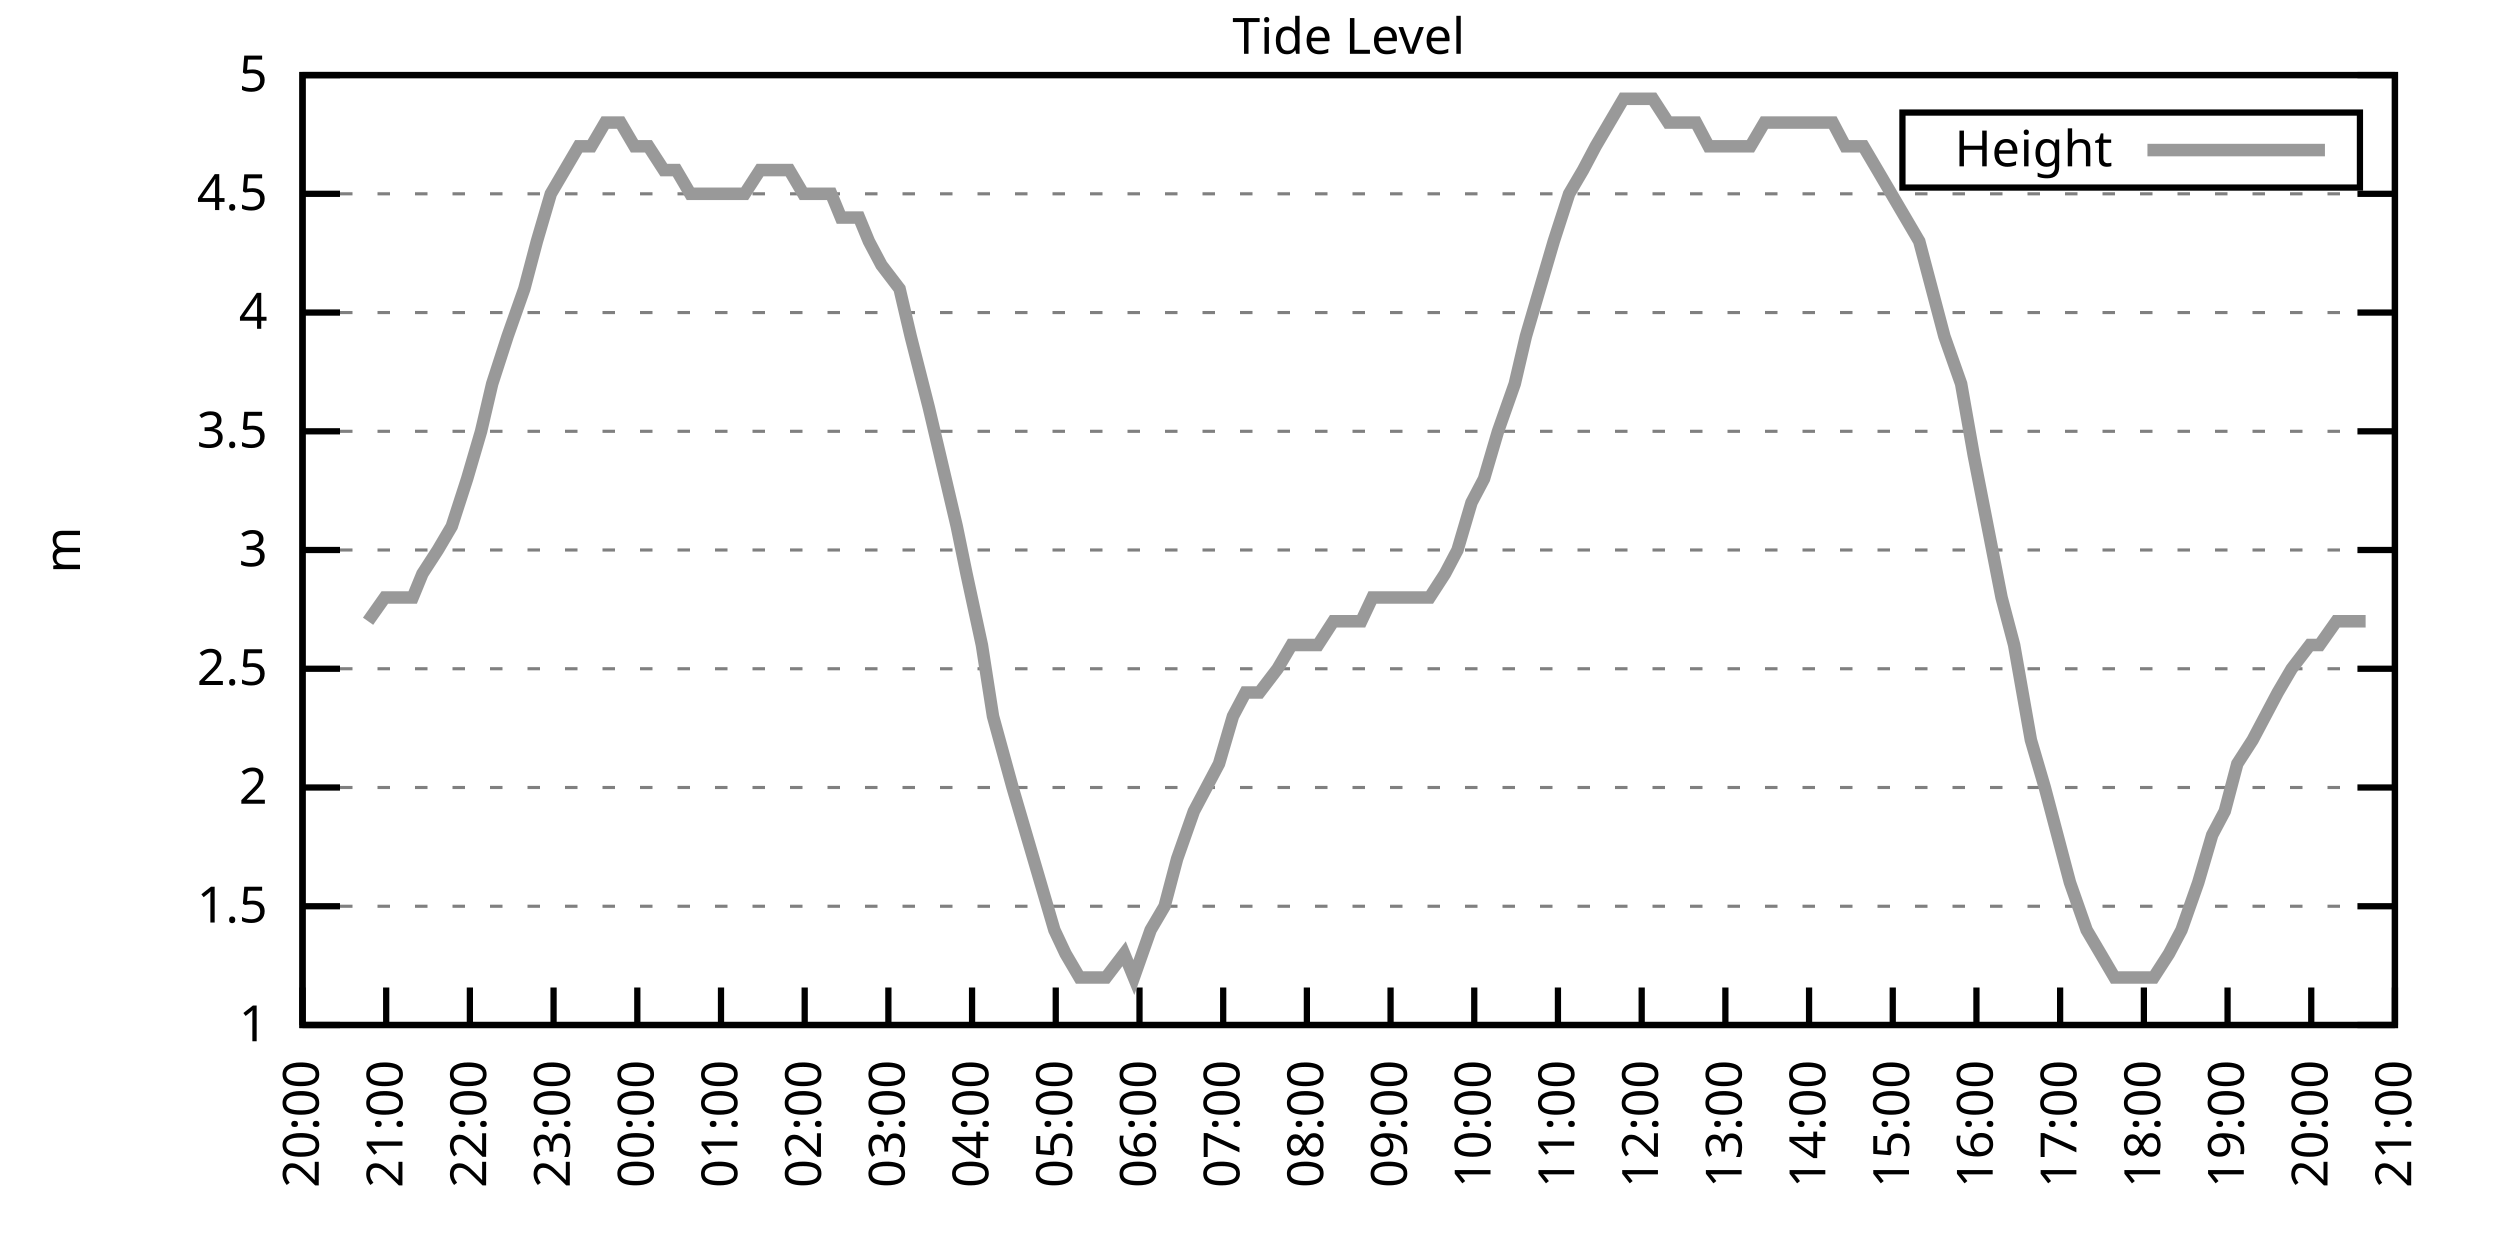
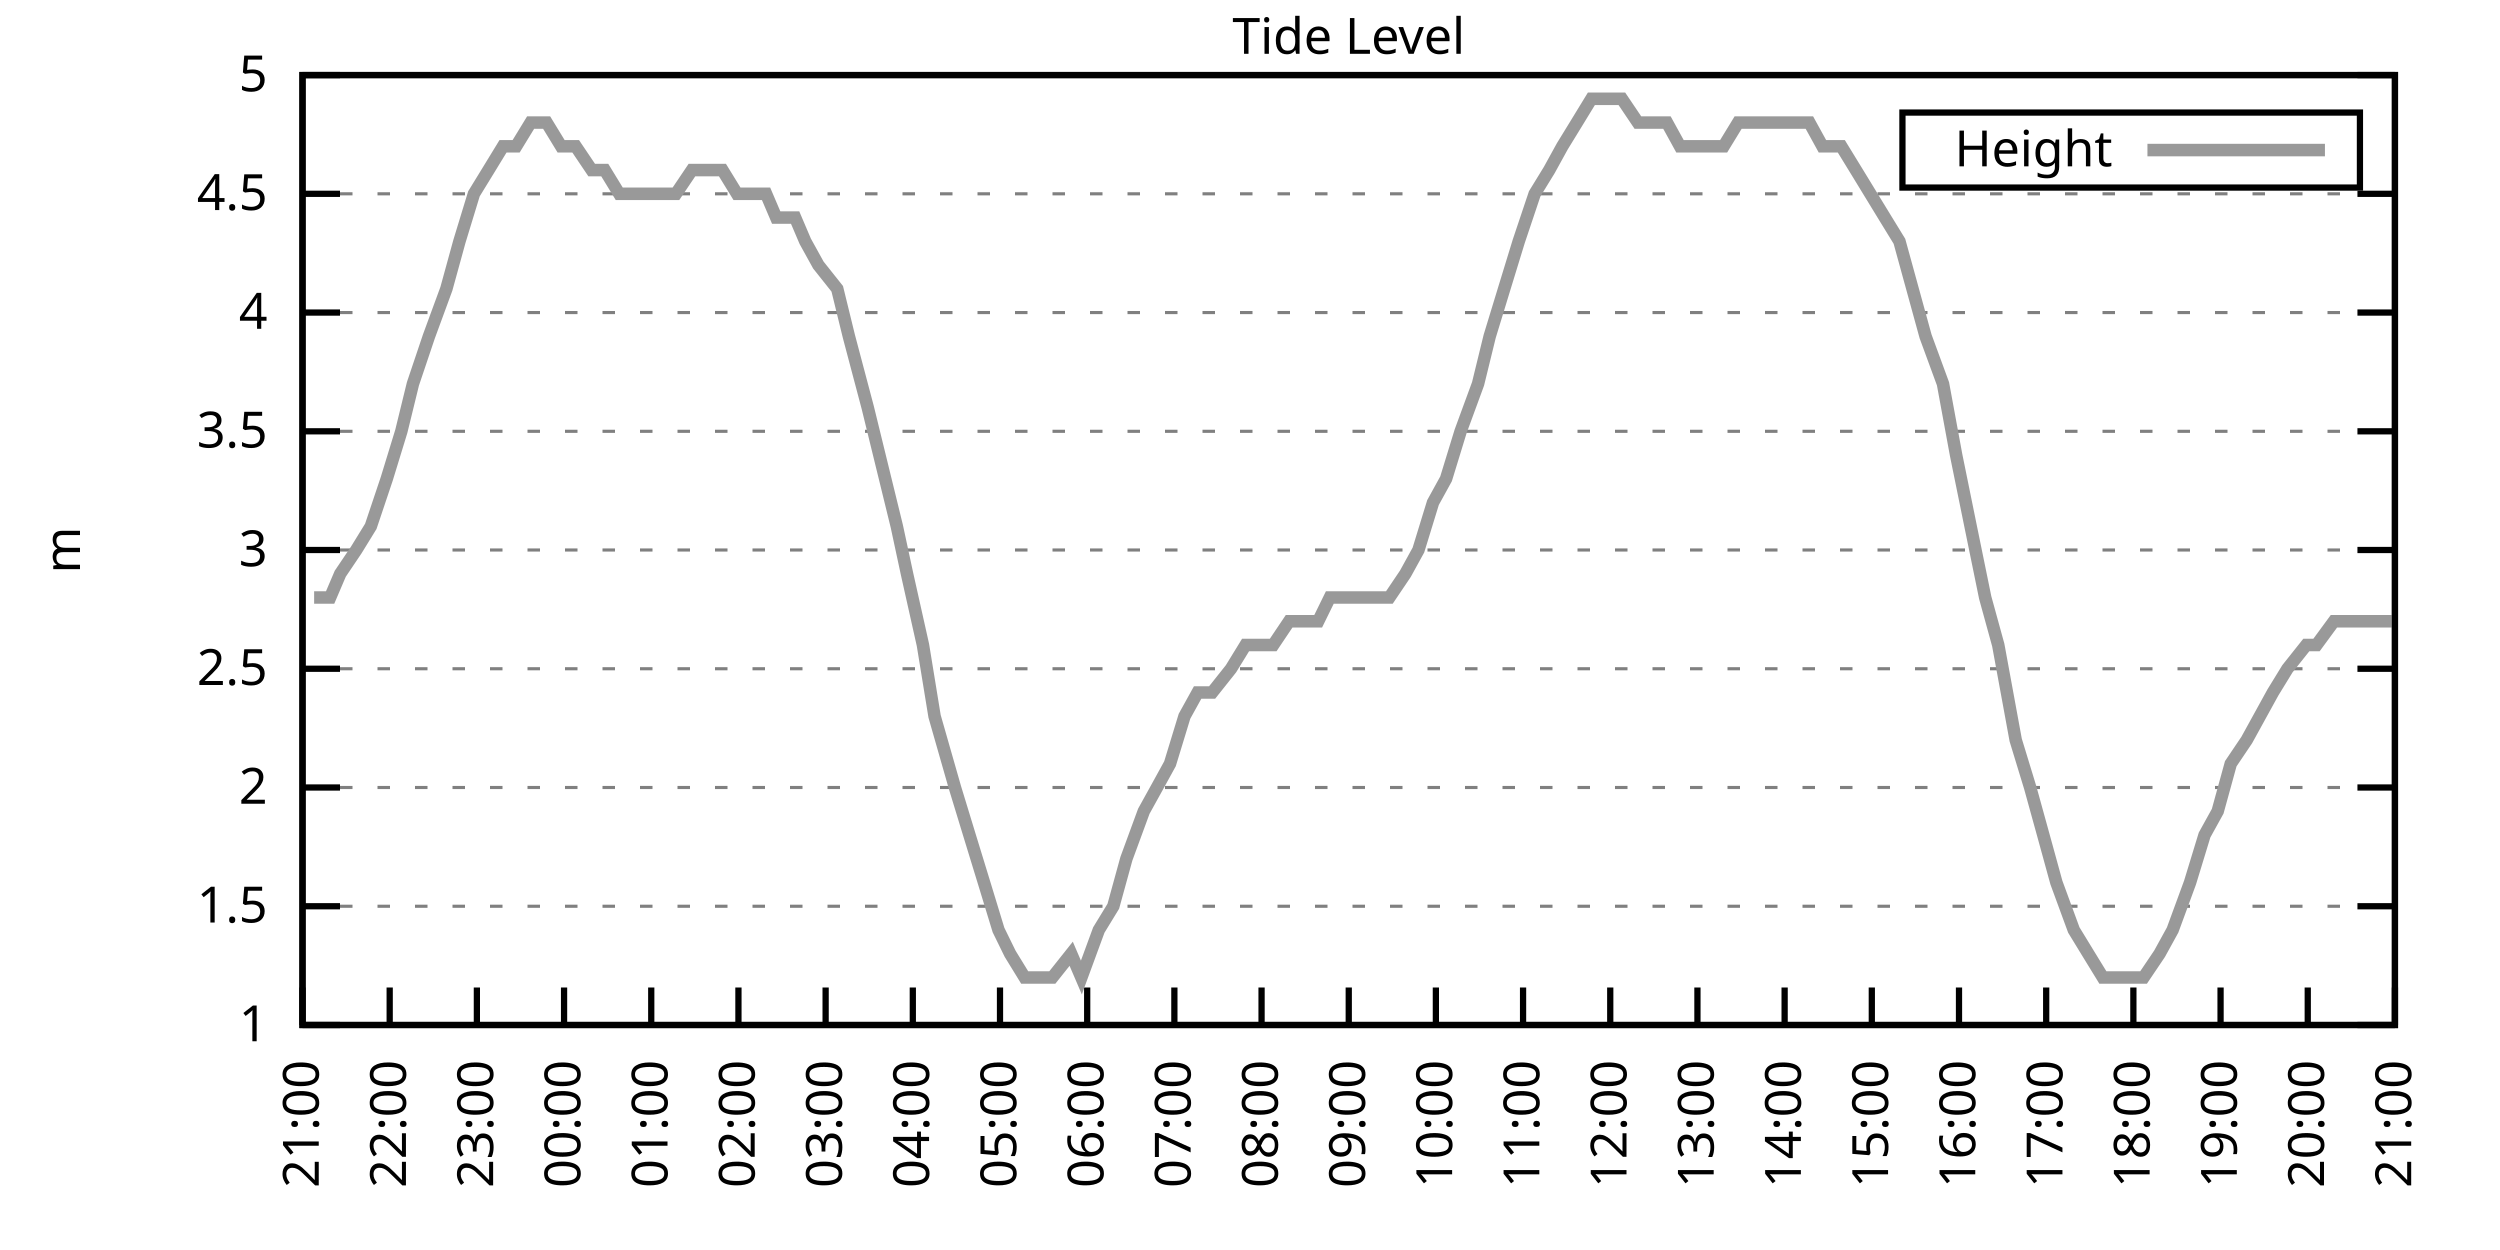
<svg xmlns="http://www.w3.org/2000/svg" xmlns:xlink="http://www.w3.org/1999/xlink" width="400" height="200" viewBox="0 0 400 200">
  <g id="gnuplot_canvas">
    <rect x="0" y="0" width="400" height="200" fill="none" />
    <defs>
      <circle id="gpDot" r="0.5" stroke-width="0.5" stroke="currentColor" />
      <path id="gpPt0" stroke-width="0.333" stroke="currentColor" d="M-1,0 h2 M0,-1 v2" />
      <path id="gpPt1" stroke-width="0.333" stroke="currentColor" d="M-1,-1 L1,1 M1,-1 L-1,1" />
      <path id="gpPt2" stroke-width="0.333" stroke="currentColor" d="M-1,0 L1,0 M0,-1 L0,1 M-1,-1 L1,1 M-1,1 L1,-1" />
      <rect id="gpPt3" stroke-width="0.333" stroke="currentColor" x="-1" y="-1" width="2" height="2" />
      <rect id="gpPt4" stroke-width="0.333" stroke="currentColor" fill="currentColor" x="-1" y="-1" width="2" height="2" />
      <circle id="gpPt5" stroke-width="0.333" stroke="currentColor" cx="0" cy="0" r="1" />
      <use xlink:href="#gpPt5" id="gpPt6" fill="currentColor" stroke="none" />
      <path id="gpPt7" stroke-width="0.333" stroke="currentColor" d="M0,-1.33 L-1.33,0.67 L1.33,0.67 z" />
      <use xlink:href="#gpPt7" id="gpPt8" fill="currentColor" stroke="none" />
      <use xlink:href="#gpPt7" id="gpPt9" stroke="currentColor" transform="rotate(180)" />
      <use xlink:href="#gpPt9" id="gpPt10" fill="currentColor" stroke="none" />
      <use xlink:href="#gpPt3" id="gpPt11" stroke="currentColor" transform="rotate(45)" />
      <use xlink:href="#gpPt11" id="gpPt12" fill="currentColor" stroke="none" />
      <path id="gpPt13" stroke-width="0.333" stroke="currentColor" d="M0,1.330 L1.265,0.411 L0.782,-1.067 L-0.782,-1.076 L-1.265,0.411 z" />
      <use xlink:href="#gpPt13" id="gpPt14" fill="currentColor" stroke="none" />
      <filter id="textbox" filterUnits="objectBoundingBox" x="0" y="0" height="1" width="1">
        <feFlood flood-color="white" flood-opacity="1" result="bgnd" />
        <feComposite in="SourceGraphic" in2="bgnd" operator="atop" />
      </filter>
      <filter id="greybox" filterUnits="objectBoundingBox" x="0" y="0" height="1" width="1">
        <feFlood flood-color="lightgrey" flood-opacity="1" result="grey" />
        <feComposite in="SourceGraphic" in2="grey" operator="atop" />
      </filter>
    </defs>
    <g fill="none" color="white" stroke="currentColor" stroke-width="1.00" stroke-linecap="butt" stroke-linejoin="miter">
</g>
    <g fill="none" color="black" stroke="currentColor" stroke-width="1.00" stroke-linecap="butt" stroke-linejoin="miter">
      <g stroke="none" shape-rendering="crispEdges">
        <polygon fill="rgb(255, 255, 255)" points="48.40,164.00 383.18,164.00 383.18,12.02 48.40,12.02 " />
      </g>
    </g>
    <g fill="none" color="black" stroke="currentColor" stroke-width="1.00" stroke-linecap="butt" stroke-linejoin="miter">
</g>
    <g fill="none" color="black" stroke="black" stroke-width="0.50" stroke-linecap="butt" stroke-linejoin="miter">
</g>
    <g fill="none" color="gray" stroke="currentColor" stroke-width="0.50" stroke-linecap="butt" stroke-linejoin="miter">
      <path stroke="gray" stroke-dasharray="2,4" class="gridline" d="M48.40,164.00 L383.19,164.00  " />
    </g>
    <g fill="none" color="gray" stroke="gray" stroke-width="1.00" stroke-linecap="butt" stroke-linejoin="miter">
</g>
    <g fill="none" color="black" stroke="currentColor" stroke-width="1.00" stroke-linecap="butt" stroke-linejoin="miter">
      <path stroke="black" d="M48.40,164.00 L54.40,164.00 M383.19,164.00 L377.19,164.00  " />
      <g transform="translate(42.80,166.60)" stroke="none" fill="black" font-family="Sans" font-size="8.00" text-anchor="end">
        <text>
          <tspan font-family="Sans"> 1</tspan>
        </text>
      </g>
    </g>
    <g fill="none" color="black" stroke="currentColor" stroke-width="1.00" stroke-linecap="butt" stroke-linejoin="miter">
</g>
    <g fill="none" color="black" stroke="black" stroke-width="0.50" stroke-linecap="butt" stroke-linejoin="miter">
</g>
    <g fill="none" color="gray" stroke="currentColor" stroke-width="0.50" stroke-linecap="butt" stroke-linejoin="miter">
      <path stroke="gray" stroke-dasharray="2,4" class="gridline" d="M48.40,145.00 L383.19,145.00  " />
    </g>
    <g fill="none" color="gray" stroke="gray" stroke-width="1.00" stroke-linecap="butt" stroke-linejoin="miter">
</g>
    <g fill="none" color="black" stroke="currentColor" stroke-width="1.00" stroke-linecap="butt" stroke-linejoin="miter">
      <path stroke="black" d="M48.40,145.00 L54.40,145.00 M383.19,145.00 L377.19,145.00  " />
      <g transform="translate(42.80,147.60)" stroke="none" fill="black" font-family="Sans" font-size="8.00" text-anchor="end">
        <text>
          <tspan font-family="Sans"> 1.5</tspan>
        </text>
      </g>
    </g>
    <g fill="none" color="black" stroke="currentColor" stroke-width="1.00" stroke-linecap="butt" stroke-linejoin="miter">
</g>
    <g fill="none" color="black" stroke="black" stroke-width="0.50" stroke-linecap="butt" stroke-linejoin="miter">
</g>
    <g fill="none" color="gray" stroke="currentColor" stroke-width="0.50" stroke-linecap="butt" stroke-linejoin="miter">
      <path stroke="gray" stroke-dasharray="2,4" class="gridline" d="M48.40,126.00 L383.19,126.00  " />
    </g>
    <g fill="none" color="gray" stroke="gray" stroke-width="1.00" stroke-linecap="butt" stroke-linejoin="miter">
</g>
    <g fill="none" color="black" stroke="currentColor" stroke-width="1.00" stroke-linecap="butt" stroke-linejoin="miter">
      <path stroke="black" d="M48.40,126.00 L54.40,126.00 M383.19,126.00 L377.19,126.00  " />
      <g transform="translate(42.80,128.60)" stroke="none" fill="black" font-family="Sans" font-size="8.00" text-anchor="end">
        <text>
          <tspan font-family="Sans"> 2</tspan>
        </text>
      </g>
    </g>
    <g fill="none" color="black" stroke="currentColor" stroke-width="1.00" stroke-linecap="butt" stroke-linejoin="miter">
</g>
    <g fill="none" color="black" stroke="black" stroke-width="0.50" stroke-linecap="butt" stroke-linejoin="miter">
</g>
    <g fill="none" color="gray" stroke="currentColor" stroke-width="0.50" stroke-linecap="butt" stroke-linejoin="miter">
      <path stroke="gray" stroke-dasharray="2,4" class="gridline" d="M48.40,107.00 L383.19,107.00  " />
    </g>
    <g fill="none" color="gray" stroke="gray" stroke-width="1.00" stroke-linecap="butt" stroke-linejoin="miter">
</g>
    <g fill="none" color="black" stroke="currentColor" stroke-width="1.00" stroke-linecap="butt" stroke-linejoin="miter">
      <path stroke="black" d="M48.40,107.00 L54.40,107.00 M383.19,107.00 L377.19,107.00  " />
      <g transform="translate(42.80,109.60)" stroke="none" fill="black" font-family="Sans" font-size="8.00" text-anchor="end">
        <text>
          <tspan font-family="Sans"> 2.5</tspan>
        </text>
      </g>
    </g>
    <g fill="none" color="black" stroke="currentColor" stroke-width="1.00" stroke-linecap="butt" stroke-linejoin="miter">
</g>
    <g fill="none" color="black" stroke="black" stroke-width="0.50" stroke-linecap="butt" stroke-linejoin="miter">
</g>
    <g fill="none" color="gray" stroke="currentColor" stroke-width="0.50" stroke-linecap="butt" stroke-linejoin="miter">
      <path stroke="gray" stroke-dasharray="2,4" class="gridline" d="M48.40,88.00 L383.19,88.00  " />
    </g>
    <g fill="none" color="gray" stroke="gray" stroke-width="1.00" stroke-linecap="butt" stroke-linejoin="miter">
</g>
    <g fill="none" color="black" stroke="currentColor" stroke-width="1.00" stroke-linecap="butt" stroke-linejoin="miter">
      <path stroke="black" d="M48.40,88.00 L54.40,88.00 M383.19,88.00 L377.19,88.00  " />
      <g transform="translate(42.80,90.60)" stroke="none" fill="black" font-family="Sans" font-size="8.00" text-anchor="end">
        <text>
          <tspan font-family="Sans"> 3</tspan>
        </text>
      </g>
    </g>
    <g fill="none" color="black" stroke="currentColor" stroke-width="1.00" stroke-linecap="butt" stroke-linejoin="miter">
</g>
    <g fill="none" color="black" stroke="black" stroke-width="0.50" stroke-linecap="butt" stroke-linejoin="miter">
</g>
    <g fill="none" color="gray" stroke="currentColor" stroke-width="0.50" stroke-linecap="butt" stroke-linejoin="miter">
      <path stroke="gray" stroke-dasharray="2,4" class="gridline" d="M48.40,69.01 L383.19,69.01  " />
    </g>
    <g fill="none" color="gray" stroke="gray" stroke-width="1.00" stroke-linecap="butt" stroke-linejoin="miter">
</g>
    <g fill="none" color="black" stroke="currentColor" stroke-width="1.00" stroke-linecap="butt" stroke-linejoin="miter">
      <path stroke="black" d="M48.40,69.01 L54.40,69.01 M383.19,69.01 L377.19,69.01  " />
      <g transform="translate(42.80,71.61)" stroke="none" fill="black" font-family="Sans" font-size="8.00" text-anchor="end">
        <text>
          <tspan font-family="Sans"> 3.5</tspan>
        </text>
      </g>
    </g>
    <g fill="none" color="black" stroke="currentColor" stroke-width="1.00" stroke-linecap="butt" stroke-linejoin="miter">
</g>
    <g fill="none" color="black" stroke="black" stroke-width="0.50" stroke-linecap="butt" stroke-linejoin="miter">
</g>
    <g fill="none" color="gray" stroke="currentColor" stroke-width="0.50" stroke-linecap="butt" stroke-linejoin="miter">
      <path stroke="gray" stroke-dasharray="2,4" class="gridline" d="M48.40,50.01 L383.19,50.01  " />
    </g>
    <g fill="none" color="gray" stroke="gray" stroke-width="1.00" stroke-linecap="butt" stroke-linejoin="miter">
</g>
    <g fill="none" color="black" stroke="currentColor" stroke-width="1.00" stroke-linecap="butt" stroke-linejoin="miter">
      <path stroke="black" d="M48.40,50.01 L54.40,50.01 M383.19,50.01 L377.19,50.01  " />
      <g transform="translate(42.80,52.61)" stroke="none" fill="black" font-family="Sans" font-size="8.00" text-anchor="end">
        <text>
          <tspan font-family="Sans"> 4</tspan>
        </text>
      </g>
    </g>
    <g fill="none" color="black" stroke="currentColor" stroke-width="1.00" stroke-linecap="butt" stroke-linejoin="miter">
</g>
    <g fill="none" color="black" stroke="black" stroke-width="0.50" stroke-linecap="butt" stroke-linejoin="miter">
</g>
    <g fill="none" color="gray" stroke="currentColor" stroke-width="0.50" stroke-linecap="butt" stroke-linejoin="miter">
      <path stroke="gray" stroke-dasharray="2,4" class="gridline" d="M48.40,31.01 L383.19,31.01  " />
    </g>
    <g fill="none" color="gray" stroke="gray" stroke-width="1.00" stroke-linecap="butt" stroke-linejoin="miter">
</g>
    <g fill="none" color="black" stroke="currentColor" stroke-width="1.00" stroke-linecap="butt" stroke-linejoin="miter">
      <path stroke="black" d="M48.40,31.01 L54.40,31.01 M383.19,31.01 L377.19,31.01  " />
      <g transform="translate(42.80,33.61)" stroke="none" fill="black" font-family="Sans" font-size="8.00" text-anchor="end">
        <text>
          <tspan font-family="Sans"> 4.5</tspan>
        </text>
      </g>
    </g>
    <g fill="none" color="black" stroke="currentColor" stroke-width="1.00" stroke-linecap="butt" stroke-linejoin="miter">
</g>
    <g fill="none" color="black" stroke="black" stroke-width="0.50" stroke-linecap="butt" stroke-linejoin="miter">
</g>
    <g fill="none" color="gray" stroke="currentColor" stroke-width="0.50" stroke-linecap="butt" stroke-linejoin="miter">
      <path stroke="gray" stroke-dasharray="2,4" class="gridline" d="M48.40,12.01 L383.19,12.01  " />
    </g>
    <g fill="none" color="gray" stroke="gray" stroke-width="1.00" stroke-linecap="butt" stroke-linejoin="miter">
</g>
    <g fill="none" color="black" stroke="currentColor" stroke-width="1.00" stroke-linecap="butt" stroke-linejoin="miter">
      <path stroke="black" d="M48.40,12.01 L54.40,12.01 M383.19,12.01 L377.19,12.01  " />
      <g transform="translate(42.80,14.61)" stroke="none" fill="black" font-family="Sans" font-size="8.00" text-anchor="end">
        <text>
          <tspan font-family="Sans"> 5</tspan>
        </text>
      </g>
    </g>
    <g fill="none" color="black" stroke="currentColor" stroke-width="1.00" stroke-linecap="butt" stroke-linejoin="miter">
      <path stroke="black" d="M48.40,164.00 L48.40,158.00  " />
      <g transform="translate(51.00,169.60) rotate(270.00)" stroke="none" fill="black" font-family="Sans" font-size="8.00" text-anchor="end">
        <text>
-           <tspan font-family="Sans">20:00</tspan>
-         </text>
-       </g>
-     </g>
-     <g fill="none" color="black" stroke="currentColor" stroke-width="1.00" stroke-linecap="butt" stroke-linejoin="miter">
-       <path stroke="black" d="M61.79,164.00 L61.79,158.00  " />
-       <g transform="translate(64.39,169.60) rotate(270.00)" stroke="none" fill="black" font-family="Sans" font-size="8.00" text-anchor="end">
-         <text>
          <tspan font-family="Sans">21:00</tspan>
        </text>
      </g>
    </g>
    <g fill="none" color="black" stroke="currentColor" stroke-width="1.00" stroke-linecap="butt" stroke-linejoin="miter">
-       <path stroke="black" d="M75.18,164.00 L75.18,158.00  " />
-       <g transform="translate(77.78,169.60) rotate(270.00)" stroke="none" fill="black" font-family="Sans" font-size="8.00" text-anchor="end">
+       <path stroke="black" d="M62.35,164.00 L62.35,158.00  " />
+       <g transform="translate(64.95,169.60) rotate(270.00)" stroke="none" fill="black" font-family="Sans" font-size="8.00" text-anchor="end">
        <text>
          <tspan font-family="Sans">22:00</tspan>
        </text>
      </g>
    </g>
    <g fill="none" color="black" stroke="currentColor" stroke-width="1.00" stroke-linecap="butt" stroke-linejoin="miter">
-       <path stroke="black" d="M88.57,164.00 L88.57,158.00  " />
-       <g transform="translate(91.17,169.60) rotate(270.00)" stroke="none" fill="black" font-family="Sans" font-size="8.00" text-anchor="end">
+       <path stroke="black" d="M76.30,164.00 L76.30,158.00  " />
+       <g transform="translate(78.90,169.60) rotate(270.00)" stroke="none" fill="black" font-family="Sans" font-size="8.00" text-anchor="end">
        <text>
          <tspan font-family="Sans">23:00</tspan>
        </text>
      </g>
    </g>
    <g fill="none" color="black" stroke="currentColor" stroke-width="1.00" stroke-linecap="butt" stroke-linejoin="miter">
-       <path stroke="black" d="M101.97,164.00 L101.97,158.00  " />
-       <g transform="translate(104.57,169.60) rotate(270.00)" stroke="none" fill="black" font-family="Sans" font-size="8.00" text-anchor="end">
+       <path stroke="black" d="M90.25,164.00 L90.25,158.00  " />
+       <g transform="translate(92.85,169.60) rotate(270.00)" stroke="none" fill="black" font-family="Sans" font-size="8.00" text-anchor="end">
        <text>
          <tspan font-family="Sans">00:00</tspan>
        </text>
      </g>
    </g>
    <g fill="none" color="black" stroke="currentColor" stroke-width="1.00" stroke-linecap="butt" stroke-linejoin="miter">
-       <path stroke="black" d="M115.36,164.00 L115.36,158.00  " />
-       <g transform="translate(117.96,169.60) rotate(270.00)" stroke="none" fill="black" font-family="Sans" font-size="8.00" text-anchor="end">
+       <path stroke="black" d="M104.20,164.00 L104.20,158.00  " />
+       <g transform="translate(106.80,169.60) rotate(270.00)" stroke="none" fill="black" font-family="Sans" font-size="8.00" text-anchor="end">
        <text>
          <tspan font-family="Sans">01:00</tspan>
        </text>
      </g>
    </g>
    <g fill="none" color="black" stroke="currentColor" stroke-width="1.00" stroke-linecap="butt" stroke-linejoin="miter">
-       <path stroke="black" d="M128.75,164.00 L128.75,158.00  " />
-       <g transform="translate(131.35,169.60) rotate(270.00)" stroke="none" fill="black" font-family="Sans" font-size="8.00" text-anchor="end">
+       <path stroke="black" d="M118.15,164.00 L118.15,158.00  " />
+       <g transform="translate(120.75,169.60) rotate(270.00)" stroke="none" fill="black" font-family="Sans" font-size="8.00" text-anchor="end">
        <text>
          <tspan font-family="Sans">02:00</tspan>
        </text>
      </g>
    </g>
    <g fill="none" color="black" stroke="currentColor" stroke-width="1.00" stroke-linecap="butt" stroke-linejoin="miter">
-       <path stroke="black" d="M142.14,164.00 L142.14,158.00  " />
-       <g transform="translate(144.74,169.60) rotate(270.00)" stroke="none" fill="black" font-family="Sans" font-size="8.00" text-anchor="end">
+       <path stroke="black" d="M132.10,164.00 L132.10,158.00  " />
+       <g transform="translate(134.70,169.60) rotate(270.00)" stroke="none" fill="black" font-family="Sans" font-size="8.00" text-anchor="end">
        <text>
          <tspan font-family="Sans">03:00</tspan>
        </text>
      </g>
    </g>
    <g fill="none" color="black" stroke="currentColor" stroke-width="1.00" stroke-linecap="butt" stroke-linejoin="miter">
-       <path stroke="black" d="M155.53,164.00 L155.53,158.00  " />
-       <g transform="translate(158.13,169.60) rotate(270.00)" stroke="none" fill="black" font-family="Sans" font-size="8.00" text-anchor="end">
+       <path stroke="black" d="M146.05,164.00 L146.05,158.00  " />
+       <g transform="translate(148.65,169.60) rotate(270.00)" stroke="none" fill="black" font-family="Sans" font-size="8.00" text-anchor="end">
        <text>
          <tspan font-family="Sans">04:00</tspan>
        </text>
      </g>
    </g>
    <g fill="none" color="black" stroke="currentColor" stroke-width="1.00" stroke-linecap="butt" stroke-linejoin="miter">
-       <path stroke="black" d="M168.92,164.00 L168.92,158.00  " />
-       <g transform="translate(171.52,169.60) rotate(270.00)" stroke="none" fill="black" font-family="Sans" font-size="8.00" text-anchor="end">
+       <path stroke="black" d="M160.00,164.00 L160.00,158.00  " />
+       <g transform="translate(162.60,169.60) rotate(270.00)" stroke="none" fill="black" font-family="Sans" font-size="8.00" text-anchor="end">
        <text>
          <tspan font-family="Sans">05:00</tspan>
        </text>
      </g>
    </g>
    <g fill="none" color="black" stroke="currentColor" stroke-width="1.00" stroke-linecap="butt" stroke-linejoin="miter">
-       <path stroke="black" d="M182.32,164.00 L182.32,158.00  " />
-       <g transform="translate(184.92,169.60) rotate(270.00)" stroke="none" fill="black" font-family="Sans" font-size="8.00" text-anchor="end">
+       <path stroke="black" d="M173.95,164.00 L173.95,158.00  " />
+       <g transform="translate(176.55,169.60) rotate(270.00)" stroke="none" fill="black" font-family="Sans" font-size="8.00" text-anchor="end">
        <text>
          <tspan font-family="Sans">06:00</tspan>
        </text>
      </g>
    </g>
    <g fill="none" color="black" stroke="currentColor" stroke-width="1.00" stroke-linecap="butt" stroke-linejoin="miter">
-       <path stroke="black" d="M195.71,164.00 L195.71,158.00  " />
-       <g transform="translate(198.31,169.60) rotate(270.00)" stroke="none" fill="black" font-family="Sans" font-size="8.00" text-anchor="end">
+       <path stroke="black" d="M187.90,164.00 L187.90,158.00  " />
+       <g transform="translate(190.50,169.60) rotate(270.00)" stroke="none" fill="black" font-family="Sans" font-size="8.00" text-anchor="end">
        <text>
          <tspan font-family="Sans">07:00</tspan>
        </text>
      </g>
    </g>
    <g fill="none" color="black" stroke="currentColor" stroke-width="1.00" stroke-linecap="butt" stroke-linejoin="miter">
-       <path stroke="black" d="M209.10,164.00 L209.10,158.00  " />
-       <g transform="translate(211.70,169.60) rotate(270.00)" stroke="none" fill="black" font-family="Sans" font-size="8.00" text-anchor="end">
+       <path stroke="black" d="M201.85,164.00 L201.85,158.00  " />
+       <g transform="translate(204.45,169.60) rotate(270.00)" stroke="none" fill="black" font-family="Sans" font-size="8.00" text-anchor="end">
        <text>
          <tspan font-family="Sans">08:00</tspan>
        </text>
      </g>
    </g>
    <g fill="none" color="black" stroke="currentColor" stroke-width="1.00" stroke-linecap="butt" stroke-linejoin="miter">
-       <path stroke="black" d="M222.49,164.00 L222.49,158.00  " />
-       <g transform="translate(225.09,169.60) rotate(270.00)" stroke="none" fill="black" font-family="Sans" font-size="8.00" text-anchor="end">
+       <path stroke="black" d="M215.80,164.00 L215.80,158.00  " />
+       <g transform="translate(218.40,169.60) rotate(270.00)" stroke="none" fill="black" font-family="Sans" font-size="8.00" text-anchor="end">
        <text>
          <tspan font-family="Sans">09:00</tspan>
        </text>
      </g>
    </g>
    <g fill="none" color="black" stroke="currentColor" stroke-width="1.00" stroke-linecap="butt" stroke-linejoin="miter">
-       <path stroke="black" d="M235.88,164.00 L235.88,158.00  " />
-       <g transform="translate(238.48,169.60) rotate(270.00)" stroke="none" fill="black" font-family="Sans" font-size="8.00" text-anchor="end">
+       <path stroke="black" d="M229.74,164.00 L229.74,158.00  " />
+       <g transform="translate(232.34,169.60) rotate(270.00)" stroke="none" fill="black" font-family="Sans" font-size="8.00" text-anchor="end">
        <text>
          <tspan font-family="Sans">10:00</tspan>
        </text>
      </g>
    </g>
    <g fill="none" color="black" stroke="currentColor" stroke-width="1.00" stroke-linecap="butt" stroke-linejoin="miter">
-       <path stroke="black" d="M249.27,164.00 L249.27,158.00  " />
-       <g transform="translate(251.87,169.60) rotate(270.00)" stroke="none" fill="black" font-family="Sans" font-size="8.00" text-anchor="end">
+       <path stroke="black" d="M243.69,164.00 L243.69,158.00  " />
+       <g transform="translate(246.29,169.60) rotate(270.00)" stroke="none" fill="black" font-family="Sans" font-size="8.00" text-anchor="end">
        <text>
          <tspan font-family="Sans">11:00</tspan>
        </text>
      </g>
    </g>
    <g fill="none" color="black" stroke="currentColor" stroke-width="1.00" stroke-linecap="butt" stroke-linejoin="miter">
-       <path stroke="black" d="M262.67,164.00 L262.67,158.00  " />
-       <g transform="translate(265.27,169.60) rotate(270.00)" stroke="none" fill="black" font-family="Sans" font-size="8.00" text-anchor="end">
+       <path stroke="black" d="M257.64,164.00 L257.64,158.00  " />
+       <g transform="translate(260.24,169.60) rotate(270.00)" stroke="none" fill="black" font-family="Sans" font-size="8.00" text-anchor="end">
        <text>
          <tspan font-family="Sans">12:00</tspan>
        </text>
      </g>
    </g>
    <g fill="none" color="black" stroke="currentColor" stroke-width="1.00" stroke-linecap="butt" stroke-linejoin="miter">
-       <path stroke="black" d="M276.06,164.00 L276.06,158.00  " />
-       <g transform="translate(278.66,169.60) rotate(270.00)" stroke="none" fill="black" font-family="Sans" font-size="8.00" text-anchor="end">
+       <path stroke="black" d="M271.59,164.00 L271.59,158.00  " />
+       <g transform="translate(274.19,169.60) rotate(270.00)" stroke="none" fill="black" font-family="Sans" font-size="8.00" text-anchor="end">
        <text>
          <tspan font-family="Sans">13:00</tspan>
        </text>
      </g>
    </g>
    <g fill="none" color="black" stroke="currentColor" stroke-width="1.00" stroke-linecap="butt" stroke-linejoin="miter">
-       <path stroke="black" d="M289.45,164.00 L289.45,158.00  " />
-       <g transform="translate(292.05,169.60) rotate(270.00)" stroke="none" fill="black" font-family="Sans" font-size="8.00" text-anchor="end">
+       <path stroke="black" d="M285.54,164.00 L285.54,158.00  " />
+       <g transform="translate(288.14,169.60) rotate(270.00)" stroke="none" fill="black" font-family="Sans" font-size="8.00" text-anchor="end">
        <text>
          <tspan font-family="Sans">14:00</tspan>
        </text>
      </g>
    </g>
    <g fill="none" color="black" stroke="currentColor" stroke-width="1.00" stroke-linecap="butt" stroke-linejoin="miter">
-       <path stroke="black" d="M302.84,164.00 L302.84,158.00  " />
-       <g transform="translate(305.44,169.60) rotate(270.00)" stroke="none" fill="black" font-family="Sans" font-size="8.00" text-anchor="end">
+       <path stroke="black" d="M299.49,164.00 L299.49,158.00  " />
+       <g transform="translate(302.09,169.60) rotate(270.00)" stroke="none" fill="black" font-family="Sans" font-size="8.00" text-anchor="end">
        <text>
          <tspan font-family="Sans">15:00</tspan>
        </text>
      </g>
    </g>
    <g fill="none" color="black" stroke="currentColor" stroke-width="1.00" stroke-linecap="butt" stroke-linejoin="miter">
-       <path stroke="black" d="M316.23,164.00 L316.23,158.00  " />
-       <g transform="translate(318.83,169.60) rotate(270.00)" stroke="none" fill="black" font-family="Sans" font-size="8.00" text-anchor="end">
+       <path stroke="black" d="M313.44,164.00 L313.44,158.00  " />
+       <g transform="translate(316.04,169.60) rotate(270.00)" stroke="none" fill="black" font-family="Sans" font-size="8.00" text-anchor="end">
        <text>
          <tspan font-family="Sans">16:00</tspan>
        </text>
      </g>
    </g>
    <g fill="none" color="black" stroke="currentColor" stroke-width="1.00" stroke-linecap="butt" stroke-linejoin="miter">
-       <path stroke="black" d="M329.62,164.00 L329.62,158.00  " />
-       <g transform="translate(332.22,169.60) rotate(270.00)" stroke="none" fill="black" font-family="Sans" font-size="8.00" text-anchor="end">
+       <path stroke="black" d="M327.39,164.00 L327.39,158.00  " />
+       <g transform="translate(329.99,169.60) rotate(270.00)" stroke="none" fill="black" font-family="Sans" font-size="8.00" text-anchor="end">
        <text>
          <tspan font-family="Sans">17:00</tspan>
        </text>
      </g>
    </g>
    <g fill="none" color="black" stroke="currentColor" stroke-width="1.00" stroke-linecap="butt" stroke-linejoin="miter">
-       <path stroke="black" d="M343.02,164.00 L343.02,158.00  " />
-       <g transform="translate(345.62,169.60) rotate(270.00)" stroke="none" fill="black" font-family="Sans" font-size="8.00" text-anchor="end">
+       <path stroke="black" d="M341.34,164.00 L341.34,158.00  " />
+       <g transform="translate(343.94,169.60) rotate(270.00)" stroke="none" fill="black" font-family="Sans" font-size="8.00" text-anchor="end">
        <text>
          <tspan font-family="Sans">18:00</tspan>
        </text>
      </g>
    </g>
    <g fill="none" color="black" stroke="currentColor" stroke-width="1.00" stroke-linecap="butt" stroke-linejoin="miter">
-       <path stroke="black" d="M356.41,164.00 L356.41,158.00  " />
-       <g transform="translate(359.01,169.60) rotate(270.00)" stroke="none" fill="black" font-family="Sans" font-size="8.00" text-anchor="end">
+       <path stroke="black" d="M355.29,164.00 L355.29,158.00  " />
+       <g transform="translate(357.89,169.60) rotate(270.00)" stroke="none" fill="black" font-family="Sans" font-size="8.00" text-anchor="end">
        <text>
          <tspan font-family="Sans">19:00</tspan>
        </text>
      </g>
    </g>
    <g fill="none" color="black" stroke="currentColor" stroke-width="1.00" stroke-linecap="butt" stroke-linejoin="miter">
-       <path stroke="black" d="M369.80,164.00 L369.80,158.00  " />
-       <g transform="translate(372.40,169.60) rotate(270.00)" stroke="none" fill="black" font-family="Sans" font-size="8.00" text-anchor="end">
+       <path stroke="black" d="M369.24,164.00 L369.24,158.00  " />
+       <g transform="translate(371.84,169.60) rotate(270.00)" stroke="none" fill="black" font-family="Sans" font-size="8.00" text-anchor="end">
        <text>
          <tspan font-family="Sans">20:00</tspan>
        </text>
      </g>
    </g>
    <g fill="none" color="black" stroke="currentColor" stroke-width="1.00" stroke-linecap="butt" stroke-linejoin="miter">
      <path stroke="black" d="M383.19,164.00 L383.19,158.00  " />
      <g transform="translate(385.79,169.60) rotate(270.00)" stroke="none" fill="black" font-family="Sans" font-size="8.00" text-anchor="end">
        <text>
          <tspan font-family="Sans">21:00</tspan>
        </text>
      </g>
    </g>
    <g fill="none" color="black" stroke="currentColor" stroke-width="1.00" stroke-linecap="butt" stroke-linejoin="miter">
</g>
    <g fill="none" color="black" stroke="currentColor" stroke-width="1.00" stroke-linecap="butt" stroke-linejoin="miter">
      <path stroke="black" d="M48.40,12.01 L48.40,164.00 L383.19,164.00 L383.19,12.01 L48.40,12.01 Z  " />
    </g>
    <g fill="none" color="black" stroke="currentColor" stroke-width="1.00" stroke-linecap="butt" stroke-linejoin="miter">
</g>
    <g fill="none" color="black" stroke="currentColor" stroke-width="1.00" stroke-linecap="butt" stroke-linejoin="miter">
      <path stroke="black" d="M304.39,30.01 L304.39,18.01 L377.59,18.01 L377.59,30.01 L304.39,30.01 Z  " />
    </g>
    <g id="Tide_level_plot_1">
      <g fill="none" color="white" stroke="black" stroke-width="2.00" stroke-linecap="butt" stroke-linejoin="miter">
</g>
      <g fill="none" color="black" stroke="currentColor" stroke-width="2.00" stroke-linecap="butt" stroke-linejoin="miter">
        <g transform="translate(337.99,26.61)" stroke="none" fill="black" font-family="Sans" font-size="8.00" text-anchor="end">
          <text>
            <tspan font-family="Sans">Height</tspan>
          </text>
        </g>
      </g>
      <g fill="none" color="black" stroke="currentColor" stroke-width="2.00" stroke-linecap="butt" stroke-linejoin="miter">
-         <path stroke="rgb(153, 153, 153)" d="M343.59,24.01 L371.99,24.01 M58.89,99.40 L61.57,95.60 L63.58,95.60 L66.03,95.60 L67.59,91.80 L70.05,88.00   L72.28,84.21 L74.74,76.61 L76.97,69.01 L78.75,61.41 L81.21,53.81 L83.89,46.21 L85.90,38.61 L88.13,31.01   L90.36,27.21 L92.59,23.41 L94.60,23.41 L96.83,19.61 L99.29,19.61 L101.52,23.41 L103.75,23.41 L106.21,27.21   L108.22,27.21 L110.45,31.01 L112.46,31.01 L114.69,31.01 L117.37,31.01 L119.15,31.01 L121.61,27.21 L123.62,27.21   L126.29,27.21 L128.53,31.01 L130.54,31.01 L132.99,31.01 L134.55,34.81 L137.45,34.81 L139.02,38.61 L141.03,42.41   L143.93,46.21 L145.71,53.81 L148.61,65.21 L150.40,72.81 L153.08,84.21 L154.64,91.80 L157.10,103.20 L158.88,114.60   L162.01,126.00 L164.24,133.60 L166.47,141.20 L168.70,148.80 L170.49,152.60 L172.72,156.40 L174.73,156.40 L176.96,156.40   L179.86,152.60 L181.42,156.40 L184.10,148.80 L186.33,145.00 L188.34,137.40 L191.02,129.80 L193.03,126.00 L195.04,122.20   L197.27,114.60 L199.28,110.80 L201.51,110.80 L204.41,107.00 L206.64,103.20 L208.65,103.20 L210.88,103.20 L213.34,99.40   L215.35,99.40 L217.80,99.40 L219.59,95.60 L221.82,95.60 L224.28,95.60 L226.51,95.60 L228.74,95.60 L231.20,91.80   L233.20,88.00 L235.44,80.41 L237.44,76.61 L239.68,69.01 L242.36,61.41 L244.14,53.81 L246.37,46.21 L248.60,38.61   L251.06,31.01 L253.29,27.21 L255.30,23.41 L257.53,19.61 L259.76,15.81 L262.44,15.81 L264.45,15.81 L266.91,19.61   L269.14,19.61 L271.37,19.61 L273.38,23.41 L275.39,23.41 L277.62,23.41 L280.07,23.41 L282.31,19.61 L284.76,19.61   L286.99,19.61 L289.23,19.61 L291.46,19.61 L293.24,19.61 L295.25,23.41 L298.15,23.41 L300.39,27.21 L302.62,31.01   L304.85,34.81 L307.08,38.61 L309.09,46.21 L311.10,53.81 L313.78,61.41 L315.79,72.81 L318.02,84.21 L320.25,95.60   L322.26,103.20 L324.94,118.40 L327.17,126.00 L329.18,133.60 L331.19,141.20 L333.86,148.80 L336.10,152.60 L338.33,156.40   L340.34,156.40 L342.79,156.40 L344.58,156.40 L347.03,152.60 L349.04,148.80 L351.72,141.20 L353.95,133.60 L355.96,129.80   L357.97,122.20 L360.42,118.40 L362.43,114.60 L364.44,110.80 L366.67,107.00 L369.58,103.20 L371.14,103.20 L373.82,99.40   L376.05,99.40 L378.50,99.40  " />
+         <path stroke="rgb(153, 153, 153)" d="M343.59,24.01 L371.99,24.01 M50.26,95.60 L52.82,95.60 L54.44,91.80 L57.00,88.00 L59.33,84.21 L61.88,76.61   L64.21,69.01 L66.07,61.41 L68.63,53.81 L71.42,46.21 L73.51,38.61 L75.83,31.01 L78.16,27.21 L80.48,23.41   L82.58,23.41 L84.90,19.61 L87.46,19.61 L89.78,23.41 L92.11,23.41 L94.67,27.21 L96.76,27.21 L99.08,31.01   L101.18,31.01 L103.50,31.01 L106.29,31.01 L108.15,31.01 L110.71,27.21 L112.80,27.21 L115.59,27.21 L117.92,31.01   L120.01,31.01 L122.57,31.01 L124.19,34.81 L127.22,34.81 L128.84,38.61 L130.94,42.41 L133.96,46.21 L135.82,53.81   L138.84,65.21 L140.70,72.81 L143.49,84.21 L145.12,91.80 L147.67,103.20 L149.53,114.60 L152.79,126.00 L155.11,133.60   L157.44,141.20 L159.76,148.80 L161.62,152.60 L163.95,156.40 L166.04,156.40 L168.37,156.40 L171.39,152.60 L173.02,156.40   L175.81,148.80 L178.13,145.00 L180.22,137.40 L183.01,129.80 L185.11,126.00 L187.20,122.20 L189.52,114.60 L191.62,110.80   L193.94,110.80 L196.96,107.00 L199.29,103.20 L201.38,103.20 L203.71,103.20 L206.26,99.40 L208.36,99.40 L210.91,99.40   L212.77,95.60 L215.10,95.60 L217.65,95.60 L219.98,95.60 L222.30,95.60 L224.86,91.80 L226.95,88.00 L229.28,80.41   L231.37,76.61 L233.70,69.01 L236.49,61.41 L238.35,53.81 L240.67,46.21 L243.00,38.61 L245.55,31.01 L247.88,27.21   L249.97,23.41 L252.30,19.61 L254.62,15.81 L257.41,15.81 L259.50,15.81 L262.06,19.61 L264.39,19.61 L266.71,19.61   L268.80,23.41 L270.90,23.41 L273.22,23.41 L275.78,23.41 L278.10,19.61 L280.66,19.61 L282.99,19.61 L285.31,19.61   L287.64,19.61 L289.50,19.61 L291.59,23.41 L294.61,23.41 L296.94,27.21 L299.26,31.01 L301.58,34.81 L303.91,38.61   L306.00,46.21 L308.09,53.81 L310.88,61.41 L312.98,72.81 L315.30,84.21 L317.63,95.60 L319.72,103.20 L322.51,118.40   L324.83,126.00 L326.93,133.60 L329.02,141.20 L331.81,148.80 L334.13,152.60 L336.46,156.40 L338.55,156.40 L341.11,156.40   L342.97,156.40 L345.53,152.60 L347.62,148.80 L350.41,141.20 L352.73,133.60 L354.83,129.80 L356.92,122.20 L359.48,118.40   L361.57,114.60 L363.66,110.80 L365.99,107.00 L369.01,103.20 L370.64,103.20 L373.43,99.40 L375.75,99.40 L378.31,99.40   L380.40,99.40 L382.73,99.40  " />
      </g>
    </g>
    <g fill="none" color="black" stroke="currentColor" stroke-width="2.00" stroke-linecap="butt" stroke-linejoin="miter">
</g>
    <g fill="none" color="black" stroke="black" stroke-width="1.00" stroke-linecap="butt" stroke-linejoin="miter">
</g>
    <g fill="none" color="black" stroke="currentColor" stroke-width="1.00" stroke-linecap="butt" stroke-linejoin="miter">
      <path stroke="black" d="M48.40,12.01 L48.40,164.00 L383.19,164.00 L383.19,12.01 L48.40,12.01 Z  " />
      <g transform="translate(12.80,88.01) rotate(270.00)" stroke="none" fill="black" font-family="Sans" font-size="8.00" text-anchor="middle">
        <text>
          <tspan font-family="Sans">m</tspan>
        </text>
      </g>
    </g>
    <g fill="none" color="black" stroke="currentColor" stroke-width="1.00" stroke-linecap="butt" stroke-linejoin="miter">
</g>
    <g fill="none" color="black" stroke="currentColor" stroke-width="1.00" stroke-linecap="butt" stroke-linejoin="miter">
      <g transform="translate(215.79,8.61)" stroke="none" fill="black" font-family="Sans" font-size="8.00" text-anchor="middle">
        <text>
          <tspan font-family="Sans">Tide Level</tspan>
        </text>
      </g>
    </g>
    <g fill="none" color="black" stroke="currentColor" stroke-width="1.00" stroke-linecap="butt" stroke-linejoin="miter">
</g>
  </g>
</svg>
